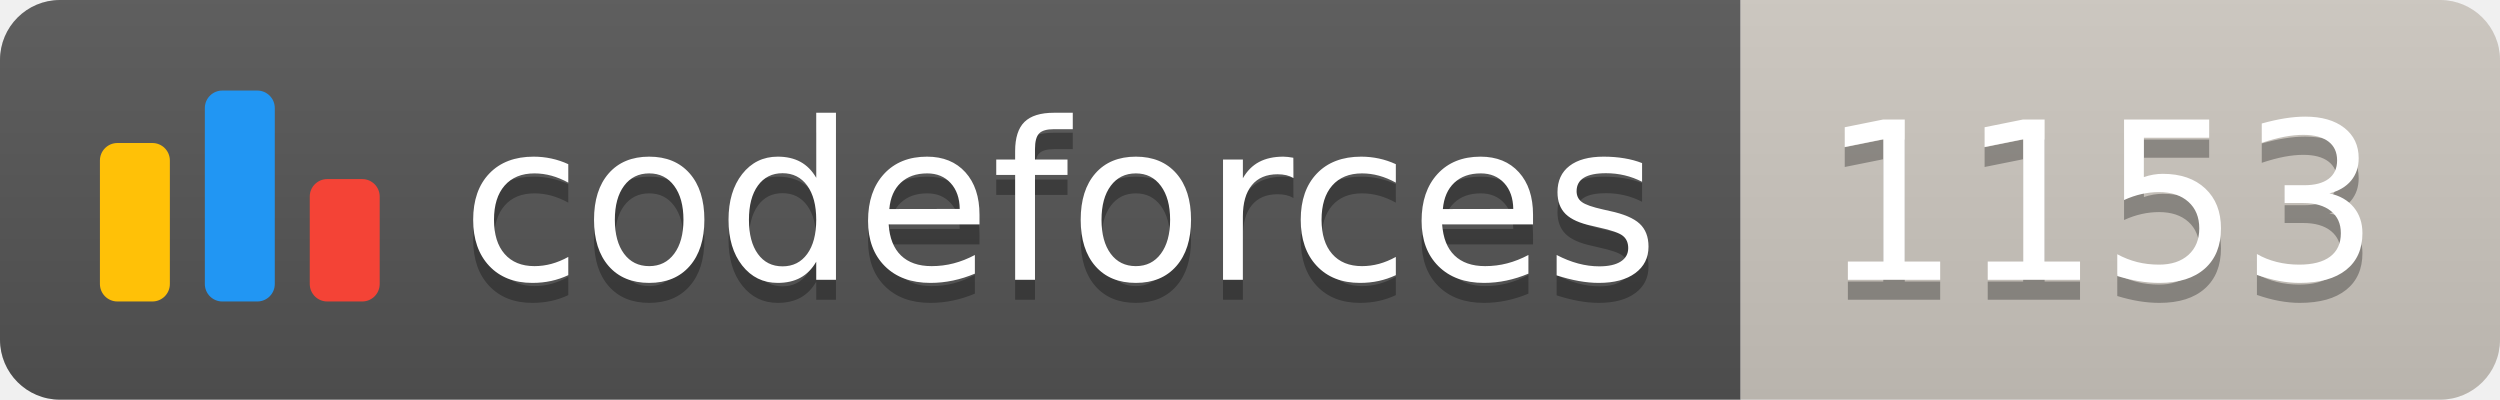
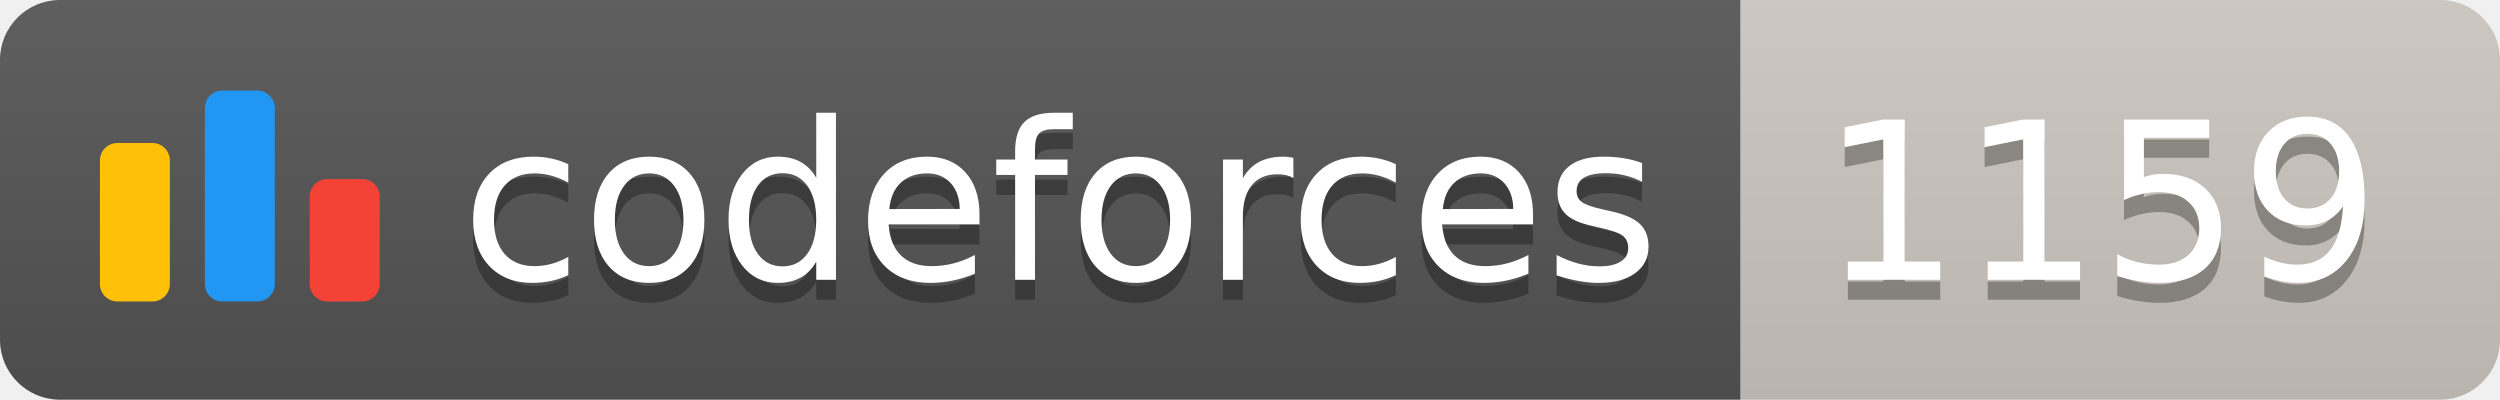
<svg xmlns="http://www.w3.org/2000/svg" width="125.1" height="20">
  <linearGradient id="smooth" x2="0" y2="100%">
    <stop offset="0" stop-color="#bbb" stop-opacity=".1" />
    <stop offset="1" stop-opacity=".1" />
  </linearGradient>
  <clipPath id="round">
    <rect width="125.1" height="20" rx="3" fill="#fff" />
  </clipPath>
  <g clip-path="url(#round)">
    <rect width="87.1" height="20" fill="#555" />
    <rect x="87.1" width="38.0" height="20" fill="#cec8c1" />
    <rect width="125.1" height="20" fill="url(#smooth)" />
  </g>
  <g fill="#fff" text-anchor="middle" font-family="DejaVu Sans,Verdana,Geneva,sans-serif" font-size="110">
    <svg x="5" y="3" class="logo" width="14" height="14" viewBox="0 0 32 25" fill="none">
      <rect y="6" width="8" height="18.125" rx="2" fill="#FFC107" />
      <rect x="24" y="10.125" width="8" height="14" rx="2" fill="#F44336" />
      <rect x="12" width="8" height="24.125" rx="2" fill="#2196F3" />
    </svg>
    <text x="530.5" y="150" fill="#010101" fill-opacity=".3" transform="scale(0.1)" textLength="601.0" lengthAdjust="spacing">codeforces
        </text>
    <text x="530.5" y="140" transform="scale(0.1)" textLength="601.0" lengthAdjust="spacing">codeforces</text>
-     <text x="1051.0" y="150" fill="#010101" fill-opacity=".3" transform="scale(0.1)" textLength="280.0" lengthAdjust="spacing">1153
+     <text x="1051.0" y="150" fill="#010101" fill-opacity=".3" transform="scale(0.1)" textLength="280.0" lengthAdjust="spacing">1159
        </text>
-     <text x="1051.0" y="140" transform="scale(0.1)" textLength="280.0" lengthAdjust="spacing">1153</text>
+     <text x="1051.0" y="140" transform="scale(0.1)" textLength="280.0" lengthAdjust="spacing">1159</text>
  </g>
</svg>
